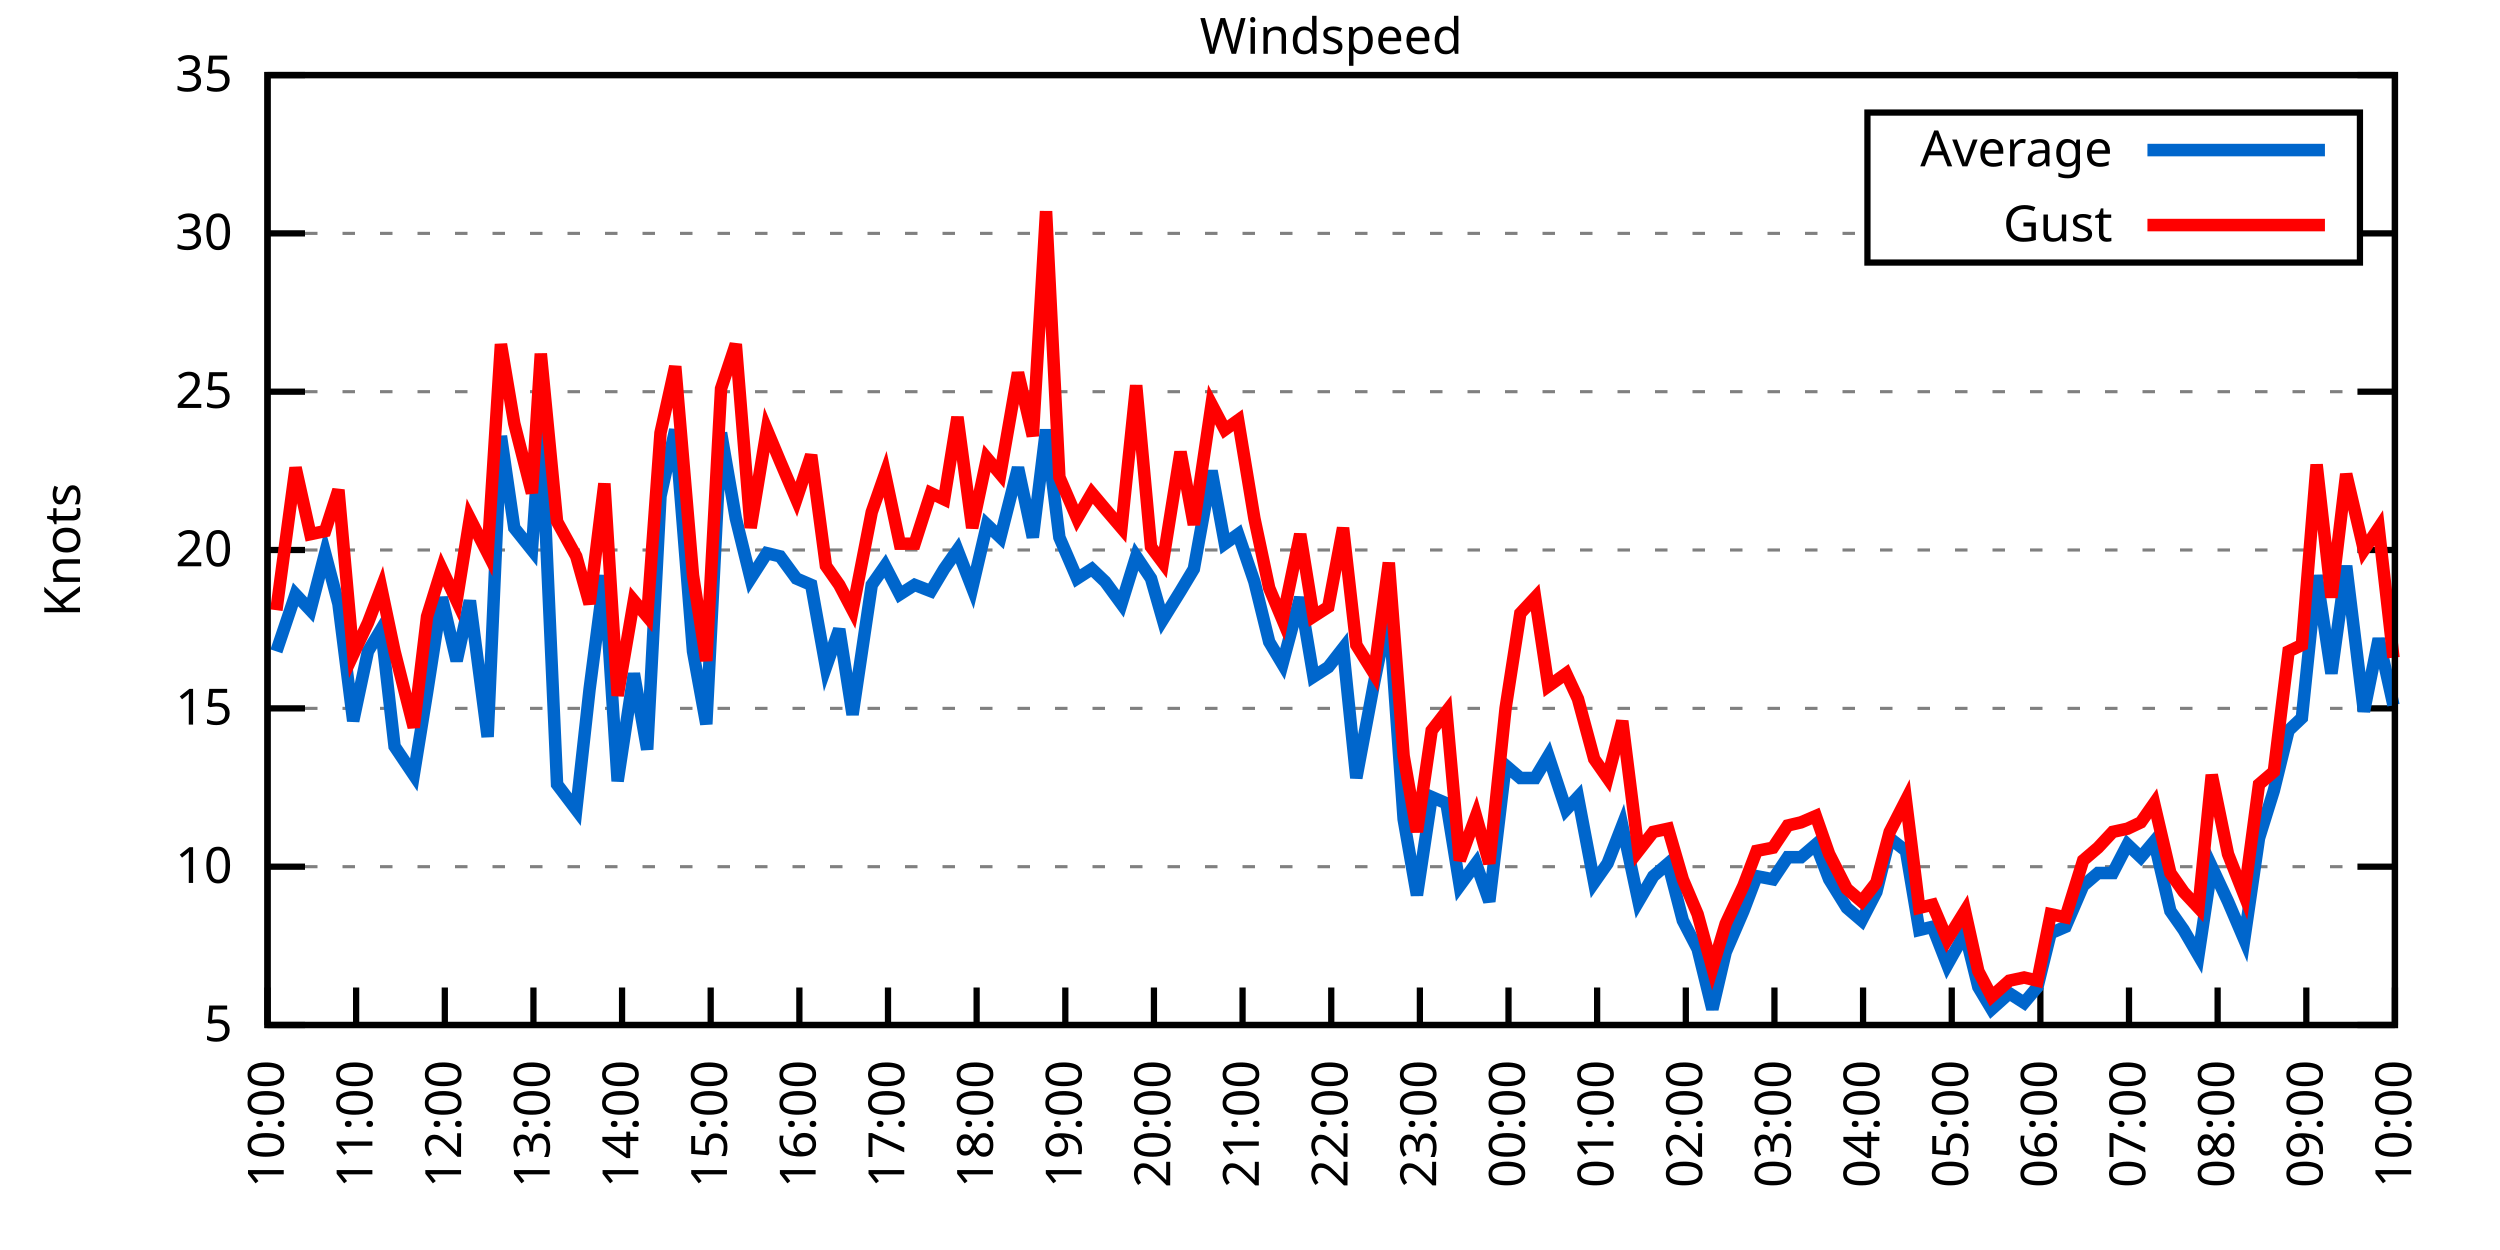
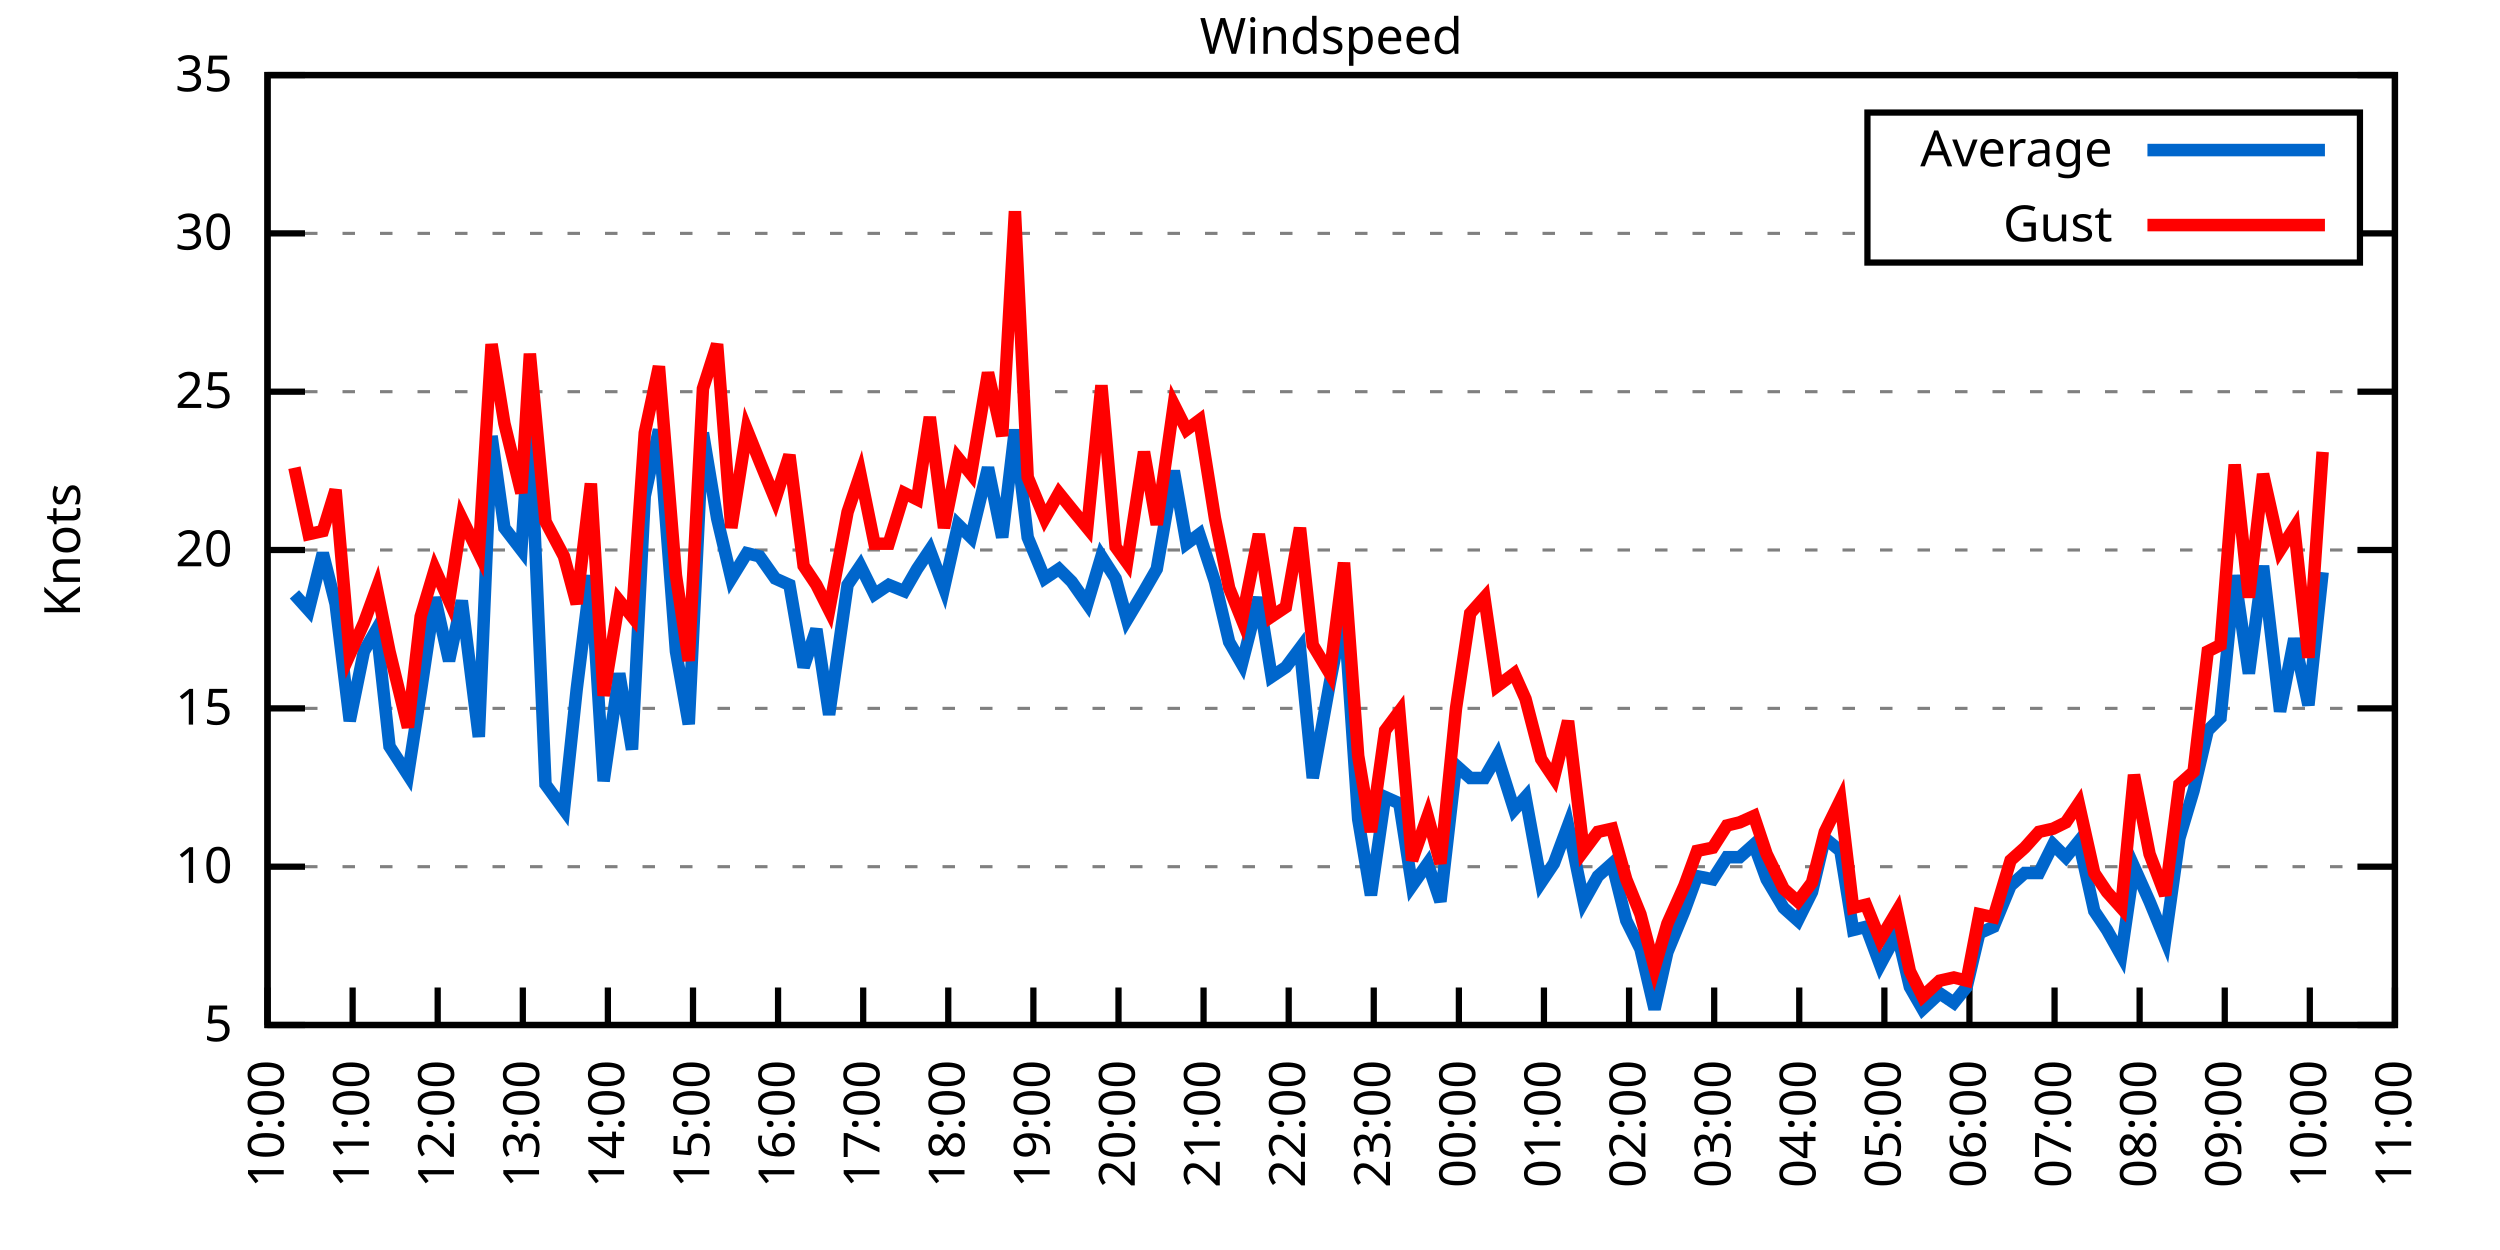
<svg xmlns="http://www.w3.org/2000/svg" xmlns:xlink="http://www.w3.org/1999/xlink" width="400" height="200" viewBox="0 0 400 200">
  <g id="gnuplot_canvas">
    <rect x="0" y="0" width="400" height="200" fill="none" />
    <defs>
      <circle id="gpDot" r="0.5" stroke-width="0.5" stroke="currentColor" />
      <path id="gpPt0" stroke-width="0.333" stroke="currentColor" d="M-1,0 h2 M0,-1 v2" />
      <path id="gpPt1" stroke-width="0.333" stroke="currentColor" d="M-1,-1 L1,1 M1,-1 L-1,1" />
      <path id="gpPt2" stroke-width="0.333" stroke="currentColor" d="M-1,0 L1,0 M0,-1 L0,1 M-1,-1 L1,1 M-1,1 L1,-1" />
      <rect id="gpPt3" stroke-width="0.333" stroke="currentColor" x="-1" y="-1" width="2" height="2" />
      <rect id="gpPt4" stroke-width="0.333" stroke="currentColor" fill="currentColor" x="-1" y="-1" width="2" height="2" />
      <circle id="gpPt5" stroke-width="0.333" stroke="currentColor" cx="0" cy="0" r="1" />
      <use xlink:href="#gpPt5" id="gpPt6" fill="currentColor" stroke="none" />
      <path id="gpPt7" stroke-width="0.333" stroke="currentColor" d="M0,-1.33 L-1.33,0.67 L1.33,0.67 z" />
      <use xlink:href="#gpPt7" id="gpPt8" fill="currentColor" stroke="none" />
      <use xlink:href="#gpPt7" id="gpPt9" stroke="currentColor" transform="rotate(180)" />
      <use xlink:href="#gpPt9" id="gpPt10" fill="currentColor" stroke="none" />
      <use xlink:href="#gpPt3" id="gpPt11" stroke="currentColor" transform="rotate(45)" />
      <use xlink:href="#gpPt11" id="gpPt12" fill="currentColor" stroke="none" />
      <path id="gpPt13" stroke-width="0.333" stroke="currentColor" d="M0,1.330 L1.265,0.411 L0.782,-1.067 L-0.782,-1.076 L-1.265,0.411 z" />
      <use xlink:href="#gpPt13" id="gpPt14" fill="currentColor" stroke="none" />
      <filter id="textbox" filterUnits="objectBoundingBox" x="0" y="0" height="1" width="1">
        <feFlood flood-color="white" flood-opacity="1" result="bgnd" />
        <feComposite in="SourceGraphic" in2="bgnd" operator="atop" />
      </filter>
      <filter id="greybox" filterUnits="objectBoundingBox" x="0" y="0" height="1" width="1">
        <feFlood flood-color="lightgrey" flood-opacity="1" result="grey" />
        <feComposite in="SourceGraphic" in2="grey" operator="atop" />
      </filter>
    </defs>
    <g fill="none" color="white" stroke="currentColor" stroke-width="1.00" stroke-linecap="butt" stroke-linejoin="miter">
</g>
    <g fill="none" color="black" stroke="currentColor" stroke-width="1.00" stroke-linecap="butt" stroke-linejoin="miter">
      <g stroke="none" shape-rendering="crispEdges">
        <polygon fill="rgb(255, 255, 255)" points="42.80,164.00 383.18,164.00 383.18,12.02 42.80,12.02 " />
      </g>
    </g>
    <g fill="none" color="black" stroke="currentColor" stroke-width="1.00" stroke-linecap="butt" stroke-linejoin="miter">
</g>
    <g fill="none" color="black" stroke="black" stroke-width="0.50" stroke-linecap="butt" stroke-linejoin="miter">
</g>
    <g fill="none" color="gray" stroke="currentColor" stroke-width="0.50" stroke-linecap="butt" stroke-linejoin="miter">
      <path stroke="gray" stroke-dasharray="2,4" class="gridline" d="M42.80,164.00 L383.19,164.00  " />
    </g>
    <g fill="none" color="gray" stroke="gray" stroke-width="1.00" stroke-linecap="butt" stroke-linejoin="miter">
</g>
    <g fill="none" color="black" stroke="currentColor" stroke-width="1.00" stroke-linecap="butt" stroke-linejoin="miter">
      <path stroke="black" d="M42.80,164.00 L48.80,164.00 M383.19,164.00 L377.19,164.00  " />
      <g transform="translate(37.20,166.60)" stroke="none" fill="black" font-family="Sans" font-size="8.00" text-anchor="end">
        <text>
          <tspan font-family="Sans"> 5</tspan>
        </text>
      </g>
    </g>
    <g fill="none" color="black" stroke="currentColor" stroke-width="1.00" stroke-linecap="butt" stroke-linejoin="miter">
</g>
    <g fill="none" color="black" stroke="black" stroke-width="0.50" stroke-linecap="butt" stroke-linejoin="miter">
</g>
    <g fill="none" color="gray" stroke="currentColor" stroke-width="0.50" stroke-linecap="butt" stroke-linejoin="miter">
      <path stroke="gray" stroke-dasharray="2,4" class="gridline" d="M42.80,138.67 L383.19,138.67  " />
    </g>
    <g fill="none" color="gray" stroke="gray" stroke-width="1.00" stroke-linecap="butt" stroke-linejoin="miter">
</g>
    <g fill="none" color="black" stroke="currentColor" stroke-width="1.00" stroke-linecap="butt" stroke-linejoin="miter">
      <path stroke="black" d="M42.80,138.67 L48.80,138.67 M383.19,138.67 L377.19,138.67  " />
      <g transform="translate(37.20,141.27)" stroke="none" fill="black" font-family="Sans" font-size="8.00" text-anchor="end">
        <text>
          <tspan font-family="Sans"> 10</tspan>
        </text>
      </g>
    </g>
    <g fill="none" color="black" stroke="currentColor" stroke-width="1.00" stroke-linecap="butt" stroke-linejoin="miter">
</g>
    <g fill="none" color="black" stroke="black" stroke-width="0.50" stroke-linecap="butt" stroke-linejoin="miter">
</g>
    <g fill="none" color="gray" stroke="currentColor" stroke-width="0.50" stroke-linecap="butt" stroke-linejoin="miter">
      <path stroke="gray" stroke-dasharray="2,4" class="gridline" d="M42.80,113.34 L383.19,113.34  " />
    </g>
    <g fill="none" color="gray" stroke="gray" stroke-width="1.00" stroke-linecap="butt" stroke-linejoin="miter">
</g>
    <g fill="none" color="black" stroke="currentColor" stroke-width="1.00" stroke-linecap="butt" stroke-linejoin="miter">
      <path stroke="black" d="M42.80,113.34 L48.80,113.34 M383.19,113.34 L377.19,113.34  " />
      <g transform="translate(37.20,115.94)" stroke="none" fill="black" font-family="Sans" font-size="8.00" text-anchor="end">
        <text>
          <tspan font-family="Sans"> 15</tspan>
        </text>
      </g>
    </g>
    <g fill="none" color="black" stroke="currentColor" stroke-width="1.00" stroke-linecap="butt" stroke-linejoin="miter">
</g>
    <g fill="none" color="black" stroke="black" stroke-width="0.50" stroke-linecap="butt" stroke-linejoin="miter">
</g>
    <g fill="none" color="gray" stroke="currentColor" stroke-width="0.50" stroke-linecap="butt" stroke-linejoin="miter">
      <path stroke="gray" stroke-dasharray="2,4" class="gridline" d="M42.80,88.00 L383.19,88.00  " />
    </g>
    <g fill="none" color="gray" stroke="gray" stroke-width="1.00" stroke-linecap="butt" stroke-linejoin="miter">
</g>
    <g fill="none" color="black" stroke="currentColor" stroke-width="1.00" stroke-linecap="butt" stroke-linejoin="miter">
      <path stroke="black" d="M42.80,88.00 L48.80,88.00 M383.19,88.00 L377.19,88.00  " />
      <g transform="translate(37.20,90.60)" stroke="none" fill="black" font-family="Sans" font-size="8.00" text-anchor="end">
        <text>
          <tspan font-family="Sans"> 20</tspan>
        </text>
      </g>
    </g>
    <g fill="none" color="black" stroke="currentColor" stroke-width="1.00" stroke-linecap="butt" stroke-linejoin="miter">
</g>
    <g fill="none" color="black" stroke="black" stroke-width="0.50" stroke-linecap="butt" stroke-linejoin="miter">
</g>
    <g fill="none" color="gray" stroke="currentColor" stroke-width="0.50" stroke-linecap="butt" stroke-linejoin="miter">
      <path stroke="gray" stroke-dasharray="2,4" class="gridline" d="M42.80,62.67 L383.19,62.67  " />
    </g>
    <g fill="none" color="gray" stroke="gray" stroke-width="1.00" stroke-linecap="butt" stroke-linejoin="miter">
</g>
    <g fill="none" color="black" stroke="currentColor" stroke-width="1.00" stroke-linecap="butt" stroke-linejoin="miter">
      <path stroke="black" d="M42.80,62.67 L48.80,62.67 M383.19,62.67 L377.19,62.67  " />
      <g transform="translate(37.20,65.27)" stroke="none" fill="black" font-family="Sans" font-size="8.00" text-anchor="end">
        <text>
          <tspan font-family="Sans"> 25</tspan>
        </text>
      </g>
    </g>
    <g fill="none" color="black" stroke="currentColor" stroke-width="1.00" stroke-linecap="butt" stroke-linejoin="miter">
</g>
    <g fill="none" color="black" stroke="black" stroke-width="0.50" stroke-linecap="butt" stroke-linejoin="miter">
</g>
    <g fill="none" color="gray" stroke="currentColor" stroke-width="0.50" stroke-linecap="butt" stroke-linejoin="miter">
      <path stroke="gray" stroke-dasharray="2,4" class="gridline" d="M42.80,37.34 L298.79,37.34 M377.59,37.34 L383.19,37.34  " />
    </g>
    <g fill="none" color="gray" stroke="gray" stroke-width="1.00" stroke-linecap="butt" stroke-linejoin="miter">
</g>
    <g fill="none" color="black" stroke="currentColor" stroke-width="1.00" stroke-linecap="butt" stroke-linejoin="miter">
      <path stroke="black" d="M42.80,37.34 L48.80,37.34 M383.19,37.34 L377.19,37.34  " />
      <g transform="translate(37.20,39.94)" stroke="none" fill="black" font-family="Sans" font-size="8.00" text-anchor="end">
        <text>
          <tspan font-family="Sans"> 30</tspan>
        </text>
      </g>
    </g>
    <g fill="none" color="black" stroke="currentColor" stroke-width="1.00" stroke-linecap="butt" stroke-linejoin="miter">
</g>
    <g fill="none" color="black" stroke="black" stroke-width="0.50" stroke-linecap="butt" stroke-linejoin="miter">
</g>
    <g fill="none" color="gray" stroke="currentColor" stroke-width="0.50" stroke-linecap="butt" stroke-linejoin="miter">
      <path stroke="gray" stroke-dasharray="2,4" class="gridline" d="M42.80,12.01 L383.19,12.01  " />
    </g>
    <g fill="none" color="gray" stroke="gray" stroke-width="1.00" stroke-linecap="butt" stroke-linejoin="miter">
</g>
    <g fill="none" color="black" stroke="currentColor" stroke-width="1.00" stroke-linecap="butt" stroke-linejoin="miter">
      <path stroke="black" d="M42.80,12.01 L48.80,12.01 M383.19,12.01 L377.19,12.01  " />
      <g transform="translate(37.20,14.61)" stroke="none" fill="black" font-family="Sans" font-size="8.00" text-anchor="end">
        <text>
          <tspan font-family="Sans"> 35</tspan>
        </text>
      </g>
    </g>
    <g fill="none" color="black" stroke="currentColor" stroke-width="1.00" stroke-linecap="butt" stroke-linejoin="miter">
      <path stroke="black" d="M42.80,164.00 L42.80,158.00  " />
      <g transform="translate(45.40,169.60) rotate(270.00)" stroke="none" fill="black" font-family="Sans" font-size="8.00" text-anchor="end">
        <text>
          <tspan font-family="Sans">10:00</tspan>
        </text>
      </g>
    </g>
    <g fill="none" color="black" stroke="currentColor" stroke-width="1.00" stroke-linecap="butt" stroke-linejoin="miter">
-       <path stroke="black" d="M56.98,164.00 L56.98,158.00  " />
-       <g transform="translate(59.58,169.60) rotate(270.00)" stroke="none" fill="black" font-family="Sans" font-size="8.00" text-anchor="end">
+       <path stroke="black" d="M56.42,164.00 L56.42,158.00  " />
+       <g transform="translate(59.02,169.60) rotate(270.00)" stroke="none" fill="black" font-family="Sans" font-size="8.00" text-anchor="end">
        <text>
          <tspan font-family="Sans">11:00</tspan>
        </text>
      </g>
    </g>
    <g fill="none" color="black" stroke="currentColor" stroke-width="1.00" stroke-linecap="butt" stroke-linejoin="miter">
-       <path stroke="black" d="M71.17,164.00 L71.17,158.00  " />
-       <g transform="translate(73.77,169.60) rotate(270.00)" stroke="none" fill="black" font-family="Sans" font-size="8.00" text-anchor="end">
+       <path stroke="black" d="M70.03,164.00 L70.03,158.00  " />
+       <g transform="translate(72.63,169.60) rotate(270.00)" stroke="none" fill="black" font-family="Sans" font-size="8.00" text-anchor="end">
        <text>
          <tspan font-family="Sans">12:00</tspan>
        </text>
      </g>
    </g>
    <g fill="none" color="black" stroke="currentColor" stroke-width="1.00" stroke-linecap="butt" stroke-linejoin="miter">
-       <path stroke="black" d="M85.35,164.00 L85.35,158.00  " />
-       <g transform="translate(87.95,169.60) rotate(270.00)" stroke="none" fill="black" font-family="Sans" font-size="8.00" text-anchor="end">
+       <path stroke="black" d="M83.65,164.00 L83.65,158.00  " />
+       <g transform="translate(86.25,169.60) rotate(270.00)" stroke="none" fill="black" font-family="Sans" font-size="8.00" text-anchor="end">
        <text>
          <tspan font-family="Sans">13:00</tspan>
        </text>
      </g>
    </g>
    <g fill="none" color="black" stroke="currentColor" stroke-width="1.00" stroke-linecap="butt" stroke-linejoin="miter">
-       <path stroke="black" d="M99.53,164.00 L99.53,158.00  " />
-       <g transform="translate(102.13,169.60) rotate(270.00)" stroke="none" fill="black" font-family="Sans" font-size="8.00" text-anchor="end">
+       <path stroke="black" d="M97.26,164.00 L97.26,158.00  " />
+       <g transform="translate(99.86,169.60) rotate(270.00)" stroke="none" fill="black" font-family="Sans" font-size="8.00" text-anchor="end">
        <text>
          <tspan font-family="Sans">14:00</tspan>
        </text>
      </g>
    </g>
    <g fill="none" color="black" stroke="currentColor" stroke-width="1.00" stroke-linecap="butt" stroke-linejoin="miter">
-       <path stroke="black" d="M113.71,164.00 L113.71,158.00  " />
-       <g transform="translate(116.31,169.60) rotate(270.00)" stroke="none" fill="black" font-family="Sans" font-size="8.00" text-anchor="end">
+       <path stroke="black" d="M110.88,164.00 L110.88,158.00  " />
+       <g transform="translate(113.48,169.60) rotate(270.00)" stroke="none" fill="black" font-family="Sans" font-size="8.00" text-anchor="end">
        <text>
          <tspan font-family="Sans">15:00</tspan>
        </text>
      </g>
    </g>
    <g fill="none" color="black" stroke="currentColor" stroke-width="1.00" stroke-linecap="butt" stroke-linejoin="miter">
-       <path stroke="black" d="M127.90,164.00 L127.90,158.00  " />
-       <g transform="translate(130.50,169.60) rotate(270.00)" stroke="none" fill="black" font-family="Sans" font-size="8.00" text-anchor="end">
+       <path stroke="black" d="M124.49,164.00 L124.49,158.00  " />
+       <g transform="translate(127.09,169.60) rotate(270.00)" stroke="none" fill="black" font-family="Sans" font-size="8.00" text-anchor="end">
        <text>
          <tspan font-family="Sans">16:00</tspan>
        </text>
      </g>
    </g>
    <g fill="none" color="black" stroke="currentColor" stroke-width="1.00" stroke-linecap="butt" stroke-linejoin="miter">
-       <path stroke="black" d="M142.08,164.00 L142.08,158.00  " />
-       <g transform="translate(144.68,169.60) rotate(270.00)" stroke="none" fill="black" font-family="Sans" font-size="8.00" text-anchor="end">
+       <path stroke="black" d="M138.11,164.00 L138.11,158.00  " />
+       <g transform="translate(140.71,169.60) rotate(270.00)" stroke="none" fill="black" font-family="Sans" font-size="8.00" text-anchor="end">
        <text>
          <tspan font-family="Sans">17:00</tspan>
        </text>
      </g>
    </g>
    <g fill="none" color="black" stroke="currentColor" stroke-width="1.00" stroke-linecap="butt" stroke-linejoin="miter">
-       <path stroke="black" d="M156.26,164.00 L156.26,158.00  " />
-       <g transform="translate(158.86,169.60) rotate(270.00)" stroke="none" fill="black" font-family="Sans" font-size="8.00" text-anchor="end">
+       <path stroke="black" d="M151.72,164.00 L151.72,158.00  " />
+       <g transform="translate(154.32,169.60) rotate(270.00)" stroke="none" fill="black" font-family="Sans" font-size="8.00" text-anchor="end">
        <text>
          <tspan font-family="Sans">18:00</tspan>
        </text>
      </g>
    </g>
    <g fill="none" color="black" stroke="currentColor" stroke-width="1.00" stroke-linecap="butt" stroke-linejoin="miter">
-       <path stroke="black" d="M170.45,164.00 L170.45,158.00  " />
-       <g transform="translate(173.05,169.60) rotate(270.00)" stroke="none" fill="black" font-family="Sans" font-size="8.00" text-anchor="end">
+       <path stroke="black" d="M165.34,164.00 L165.34,158.00  " />
+       <g transform="translate(167.94,169.60) rotate(270.00)" stroke="none" fill="black" font-family="Sans" font-size="8.00" text-anchor="end">
        <text>
          <tspan font-family="Sans">19:00</tspan>
        </text>
      </g>
    </g>
    <g fill="none" color="black" stroke="currentColor" stroke-width="1.00" stroke-linecap="butt" stroke-linejoin="miter">
-       <path stroke="black" d="M184.63,164.00 L184.63,158.00  " />
-       <g transform="translate(187.23,169.60) rotate(270.00)" stroke="none" fill="black" font-family="Sans" font-size="8.00" text-anchor="end">
+       <path stroke="black" d="M178.96,164.00 L178.96,158.00  " />
+       <g transform="translate(181.56,169.60) rotate(270.00)" stroke="none" fill="black" font-family="Sans" font-size="8.00" text-anchor="end">
        <text>
          <tspan font-family="Sans">20:00</tspan>
        </text>
      </g>
    </g>
    <g fill="none" color="black" stroke="currentColor" stroke-width="1.00" stroke-linecap="butt" stroke-linejoin="miter">
-       <path stroke="black" d="M198.81,164.00 L198.81,158.00  " />
-       <g transform="translate(201.41,169.60) rotate(270.00)" stroke="none" fill="black" font-family="Sans" font-size="8.00" text-anchor="end">
+       <path stroke="black" d="M192.57,164.00 L192.57,158.00  " />
+       <g transform="translate(195.17,169.60) rotate(270.00)" stroke="none" fill="black" font-family="Sans" font-size="8.00" text-anchor="end">
        <text>
          <tspan font-family="Sans">21:00</tspan>
        </text>
      </g>
    </g>
    <g fill="none" color="black" stroke="currentColor" stroke-width="1.00" stroke-linecap="butt" stroke-linejoin="miter">
-       <path stroke="black" d="M213.00,164.00 L213.00,158.00  " />
-       <g transform="translate(215.60,169.60) rotate(270.00)" stroke="none" fill="black" font-family="Sans" font-size="8.00" text-anchor="end">
+       <path stroke="black" d="M206.19,164.00 L206.19,158.00  " />
+       <g transform="translate(208.79,169.60) rotate(270.00)" stroke="none" fill="black" font-family="Sans" font-size="8.00" text-anchor="end">
        <text>
          <tspan font-family="Sans">22:00</tspan>
        </text>
      </g>
    </g>
    <g fill="none" color="black" stroke="currentColor" stroke-width="1.00" stroke-linecap="butt" stroke-linejoin="miter">
-       <path stroke="black" d="M227.18,164.00 L227.18,158.00  " />
-       <g transform="translate(229.78,169.60) rotate(270.00)" stroke="none" fill="black" font-family="Sans" font-size="8.00" text-anchor="end">
+       <path stroke="black" d="M219.80,164.00 L219.80,158.00  " />
+       <g transform="translate(222.40,169.60) rotate(270.00)" stroke="none" fill="black" font-family="Sans" font-size="8.00" text-anchor="end">
        <text>
          <tspan font-family="Sans">23:00</tspan>
        </text>
      </g>
    </g>
    <g fill="none" color="black" stroke="currentColor" stroke-width="1.00" stroke-linecap="butt" stroke-linejoin="miter">
-       <path stroke="black" d="M241.36,164.00 L241.36,158.00  " />
-       <g transform="translate(243.96,169.60) rotate(270.00)" stroke="none" fill="black" font-family="Sans" font-size="8.00" text-anchor="end">
+       <path stroke="black" d="M233.42,164.00 L233.42,158.00  " />
+       <g transform="translate(236.02,169.60) rotate(270.00)" stroke="none" fill="black" font-family="Sans" font-size="8.00" text-anchor="end">
        <text>
          <tspan font-family="Sans">00:00</tspan>
        </text>
      </g>
    </g>
    <g fill="none" color="black" stroke="currentColor" stroke-width="1.00" stroke-linecap="butt" stroke-linejoin="miter">
-       <path stroke="black" d="M255.54,164.00 L255.54,158.00  " />
-       <g transform="translate(258.14,169.60) rotate(270.00)" stroke="none" fill="black" font-family="Sans" font-size="8.00" text-anchor="end">
+       <path stroke="black" d="M247.03,164.00 L247.03,158.00  " />
+       <g transform="translate(249.63,169.60) rotate(270.00)" stroke="none" fill="black" font-family="Sans" font-size="8.00" text-anchor="end">
        <text>
          <tspan font-family="Sans">01:00</tspan>
        </text>
      </g>
    </g>
    <g fill="none" color="black" stroke="currentColor" stroke-width="1.00" stroke-linecap="butt" stroke-linejoin="miter">
-       <path stroke="black" d="M269.73,164.00 L269.73,158.00  " />
-       <g transform="translate(272.33,169.60) rotate(270.00)" stroke="none" fill="black" font-family="Sans" font-size="8.00" text-anchor="end">
+       <path stroke="black" d="M260.65,164.00 L260.65,158.00  " />
+       <g transform="translate(263.25,169.60) rotate(270.00)" stroke="none" fill="black" font-family="Sans" font-size="8.00" text-anchor="end">
        <text>
          <tspan font-family="Sans">02:00</tspan>
        </text>
      </g>
    </g>
    <g fill="none" color="black" stroke="currentColor" stroke-width="1.00" stroke-linecap="butt" stroke-linejoin="miter">
-       <path stroke="black" d="M283.91,164.00 L283.91,158.00  " />
-       <g transform="translate(286.51,169.60) rotate(270.00)" stroke="none" fill="black" font-family="Sans" font-size="8.00" text-anchor="end">
+       <path stroke="black" d="M274.27,164.00 L274.27,158.00  " />
+       <g transform="translate(276.87,169.60) rotate(270.00)" stroke="none" fill="black" font-family="Sans" font-size="8.00" text-anchor="end">
        <text>
          <tspan font-family="Sans">03:00</tspan>
        </text>
      </g>
    </g>
    <g fill="none" color="black" stroke="currentColor" stroke-width="1.00" stroke-linecap="butt" stroke-linejoin="miter">
-       <path stroke="black" d="M298.09,164.00 L298.09,158.00  " />
-       <g transform="translate(300.69,169.60) rotate(270.00)" stroke="none" fill="black" font-family="Sans" font-size="8.00" text-anchor="end">
+       <path stroke="black" d="M287.88,164.00 L287.88,158.00  " />
+       <g transform="translate(290.48,169.60) rotate(270.00)" stroke="none" fill="black" font-family="Sans" font-size="8.00" text-anchor="end">
        <text>
          <tspan font-family="Sans">04:00</tspan>
        </text>
      </g>
    </g>
    <g fill="none" color="black" stroke="currentColor" stroke-width="1.00" stroke-linecap="butt" stroke-linejoin="miter">
-       <path stroke="black" d="M312.28,164.00 L312.28,158.00  " />
-       <g transform="translate(314.88,169.60) rotate(270.00)" stroke="none" fill="black" font-family="Sans" font-size="8.00" text-anchor="end">
+       <path stroke="black" d="M301.50,164.00 L301.50,158.00  " />
+       <g transform="translate(304.10,169.60) rotate(270.00)" stroke="none" fill="black" font-family="Sans" font-size="8.00" text-anchor="end">
        <text>
          <tspan font-family="Sans">05:00</tspan>
        </text>
      </g>
    </g>
    <g fill="none" color="black" stroke="currentColor" stroke-width="1.00" stroke-linecap="butt" stroke-linejoin="miter">
-       <path stroke="black" d="M326.46,164.00 L326.46,158.00  " />
-       <g transform="translate(329.06,169.60) rotate(270.00)" stroke="none" fill="black" font-family="Sans" font-size="8.00" text-anchor="end">
+       <path stroke="black" d="M315.11,164.00 L315.11,158.00  " />
+       <g transform="translate(317.71,169.60) rotate(270.00)" stroke="none" fill="black" font-family="Sans" font-size="8.00" text-anchor="end">
        <text>
          <tspan font-family="Sans">06:00</tspan>
        </text>
      </g>
    </g>
    <g fill="none" color="black" stroke="currentColor" stroke-width="1.00" stroke-linecap="butt" stroke-linejoin="miter">
-       <path stroke="black" d="M340.64,164.00 L340.64,158.00  " />
-       <g transform="translate(343.24,169.60) rotate(270.00)" stroke="none" fill="black" font-family="Sans" font-size="8.00" text-anchor="end">
+       <path stroke="black" d="M328.73,164.00 L328.73,158.00  " />
+       <g transform="translate(331.33,169.60) rotate(270.00)" stroke="none" fill="black" font-family="Sans" font-size="8.00" text-anchor="end">
        <text>
          <tspan font-family="Sans">07:00</tspan>
        </text>
      </g>
    </g>
    <g fill="none" color="black" stroke="currentColor" stroke-width="1.00" stroke-linecap="butt" stroke-linejoin="miter">
-       <path stroke="black" d="M354.82,164.00 L354.82,158.00  " />
-       <g transform="translate(357.42,169.60) rotate(270.00)" stroke="none" fill="black" font-family="Sans" font-size="8.00" text-anchor="end">
+       <path stroke="black" d="M342.34,164.00 L342.34,158.00  " />
+       <g transform="translate(344.94,169.60) rotate(270.00)" stroke="none" fill="black" font-family="Sans" font-size="8.00" text-anchor="end">
        <text>
          <tspan font-family="Sans">08:00</tspan>
        </text>
      </g>
    </g>
    <g fill="none" color="black" stroke="currentColor" stroke-width="1.00" stroke-linecap="butt" stroke-linejoin="miter">
-       <path stroke="black" d="M369.01,164.00 L369.01,158.00  " />
-       <g transform="translate(371.61,169.60) rotate(270.00)" stroke="none" fill="black" font-family="Sans" font-size="8.00" text-anchor="end">
+       <path stroke="black" d="M355.96,164.00 L355.96,158.00  " />
+       <g transform="translate(358.56,169.60) rotate(270.00)" stroke="none" fill="black" font-family="Sans" font-size="8.00" text-anchor="end">
        <text>
          <tspan font-family="Sans">09:00</tspan>
+         </text>
+       </g>
+     </g>
+     <g fill="none" color="black" stroke="currentColor" stroke-width="1.00" stroke-linecap="butt" stroke-linejoin="miter">
+       <path stroke="black" d="M369.57,164.00 L369.57,158.00  " />
+       <g transform="translate(372.17,169.60) rotate(270.00)" stroke="none" fill="black" font-family="Sans" font-size="8.00" text-anchor="end">
+         <text>
+           <tspan font-family="Sans">10:00</tspan>
        </text>
      </g>
    </g>
    <g fill="none" color="black" stroke="currentColor" stroke-width="1.00" stroke-linecap="butt" stroke-linejoin="miter">
      <path stroke="black" d="M383.19,164.00 L383.19,158.00  " />
      <g transform="translate(385.79,169.60) rotate(270.00)" stroke="none" fill="black" font-family="Sans" font-size="8.00" text-anchor="end">
        <text>
-           <tspan font-family="Sans">10:00</tspan>
+           <tspan font-family="Sans">11:00</tspan>
        </text>
      </g>
    </g>
    <g fill="none" color="black" stroke="currentColor" stroke-width="1.00" stroke-linecap="butt" stroke-linejoin="miter">
</g>
    <g fill="none" color="black" stroke="currentColor" stroke-width="1.00" stroke-linecap="butt" stroke-linejoin="miter">
      <path stroke="black" d="M42.80,12.01 L42.80,164.00 L383.19,164.00 L383.19,12.01 L42.80,12.01 Z  " />
    </g>
    <g fill="none" color="black" stroke="currentColor" stroke-width="1.00" stroke-linecap="butt" stroke-linejoin="miter">
</g>
    <g fill="none" color="black" stroke="currentColor" stroke-width="1.00" stroke-linecap="butt" stroke-linejoin="miter">
      <path stroke="black" d="M298.79,42.01 L298.79,18.01 L377.59,18.01 L377.59,42.01 L298.79,42.01 Z  " />
    </g>
    <g id="Windspeed_plot_1">
      <g fill="none" color="white" stroke="black" stroke-width="2.00" stroke-linecap="butt" stroke-linejoin="miter">
</g>
      <g fill="none" color="black" stroke="currentColor" stroke-width="2.00" stroke-linecap="butt" stroke-linejoin="miter">
        <g transform="translate(337.99,26.61)" stroke="none" fill="black" font-family="Sans" font-size="8.00" text-anchor="end">
          <text>
            <tspan font-family="Sans">Average</tspan>
          </text>
        </g>
      </g>
      <g fill="none" color="black" stroke="currentColor" stroke-width="2.00" stroke-linecap="butt" stroke-linejoin="miter">
-         <path stroke="rgb(  0, 102, 204)" d="M343.59,24.01 L371.99,24.01 M44.22,104.22 L47.29,95.10 L49.66,97.63 L52.02,88.51 L54.15,96.62 L56.51,115.36   L58.87,104.22 L61.00,100.67 L63.13,119.42 L66.20,123.98 L68.33,110.80 L70.69,95.60 L73.06,105.74 L75.18,96.11   L78.02,117.90 L80.15,69.77 L82.28,84.46 L85.11,88.00 L86.53,67.23 L89.13,125.50 L92.20,129.55 L94.33,110.30   L96.70,92.06 L98.82,124.99 L101.42,107.76 L103.55,119.92 L105.68,79.39 L108.04,68.75 L110.88,104.22 L113.01,115.87   L115.37,69.26 L117.73,82.94 L120.10,92.56 L122.70,88.51 L124.82,89.02 L127.42,92.56 L129.79,93.58 L132.15,106.75   L134.28,100.67 L136.41,114.35 L139.48,93.58 L141.61,90.54 L143.97,95.10 L146.34,93.58 L148.94,94.59 L151.06,91.04   L153.19,88.00 L155.55,94.08 L157.92,83.95 L160.05,85.98 L162.88,74.83 L165.25,85.98 L167.37,68.75 L169.50,85.98   L172.34,92.56 L174.70,91.04 L176.83,93.07 L179.43,96.62 L181.79,89.02 L184.16,92.56 L186.05,99.15 L188.88,94.59   L191.01,91.04 L193.85,75.34 L195.98,86.99 L198.10,85.47 L200.70,93.07 L203.07,102.70 L205.19,106.24 L208.03,95.60   L210.16,108.27 L212.52,106.75 L214.89,103.71 L217.01,124.48 L219.85,109.28 L222.21,97.63 L224.58,131.07 L226.71,143.23   L229.07,127.52 L231.43,128.54 L233.56,141.71 L236.16,138.16 L238.29,144.24 L240.89,122.46 L243.25,124.48 L245.62,124.48   L247.74,120.94 L250.58,129.55 L252.47,127.52 L255.07,141.20 L257.20,138.16 L259.56,132.08 L262.16,144.24 L264.53,140.19   L266.89,138.16 L269.25,147.28 L271.62,151.84 L273.98,161.47 L276.11,152.35 L278.95,145.76 L281.07,140.19 L283.67,140.69   L286.04,137.15 L288.16,137.15 L290.53,135.12 L292.66,140.69 L295.49,145.25 L297.86,147.28 L300.22,142.72 L302.35,134.11   L304.95,136.14 L307.08,148.80 L309.20,148.29 L311.57,154.37 L314.40,149.31 L316.53,157.92 L318.66,161.47 L321.49,158.93   L323.86,160.45 L325.99,157.92 L328.11,149.31 L330.48,148.29 L333.31,141.71 L335.68,139.68 L338.04,139.68 L340.40,135.12   L342.53,137.15 L344.66,134.62 L347.26,145.76 L349.39,148.80 L351.75,152.85 L353.88,138.67 L356.48,144.24 L359.08,150.32   L361.44,134.11 L363.81,126.51 L366.17,116.88 L368.30,114.86 L370.66,92.06 L373.03,107.76 L375.39,90.54 L378.23,113.84   L380.59,102.19 L382.95,112.83  " />
+         <path stroke="rgb(  0, 102, 204)" d="M343.59,24.01 L371.99,24.01 M47.11,95.10 L49.38,97.63 L51.65,88.51 L53.69,96.62 L55.96,115.36 L58.23,104.22   L60.27,100.67 L62.32,119.42 L65.27,123.98 L67.31,110.80 L69.58,95.60 L71.85,105.74 L73.89,96.11 L76.61,117.90   L78.65,69.77 L80.70,84.46 L83.42,88.00 L84.78,67.23 L87.28,125.50 L90.23,129.55 L92.27,110.30 L94.54,92.06   L96.58,124.99 L99.08,107.76 L101.12,119.92 L103.16,79.39 L105.43,68.75 L108.15,104.22 L110.20,115.87 L112.47,69.26   L114.74,82.94 L117.01,92.56 L119.50,88.51 L121.54,89.02 L124.04,92.56 L126.31,93.58 L128.58,106.75 L130.62,100.67   L132.66,114.35 L135.61,93.58 L137.66,90.54 L139.92,95.10 L142.19,93.58 L144.69,94.59 L146.73,91.04 L148.77,88.00   L151.04,94.08 L153.31,83.95 L155.36,85.98 L158.08,74.83 L160.35,85.98 L162.39,68.75 L164.43,85.98 L167.16,92.56   L169.43,91.04 L171.47,93.07 L173.96,96.62 L176.23,89.02 L178.50,92.56 L180.32,99.15 L183.04,94.59 L185.08,91.04   L187.81,75.34 L189.85,86.99 L191.89,85.47 L194.39,93.07 L196.66,102.70 L198.70,106.24 L201.42,95.60 L203.46,108.27   L205.73,106.75 L208.00,103.71 L210.04,124.48 L212.77,109.28 L215.04,97.63 L217.31,131.07 L219.35,143.23 L221.62,127.52   L223.89,128.54 L225.93,141.71 L228.43,138.16 L230.47,144.24 L232.96,122.46 L235.23,124.48 L237.50,124.48 L239.55,120.94   L242.27,129.55 L244.08,127.52 L246.58,141.20 L248.62,138.16 L250.89,132.08 L253.39,144.24 L255.66,140.19 L257.93,138.16   L260.20,147.28 L262.47,151.84 L264.73,161.47 L266.78,152.35 L269.50,145.76 L271.54,140.19 L274.04,140.69 L276.31,137.15   L278.35,137.15 L280.62,135.12 L282.66,140.69 L285.38,145.25 L287.65,147.28 L289.92,142.72 L291.97,134.11 L294.46,136.14   L296.50,148.80 L298.55,148.29 L300.82,154.37 L303.54,149.31 L305.58,157.92 L307.62,161.47 L310.35,158.93 L312.62,160.45   L314.66,157.92 L316.70,149.31 L318.97,148.29 L321.69,141.71 L323.96,139.68 L326.23,139.68 L328.50,135.12 L330.54,137.15   L332.59,134.62 L335.08,145.76 L337.12,148.80 L339.39,152.85 L341.44,138.67 L343.93,144.24 L346.43,150.32 L348.70,134.11   L350.97,126.51 L353.24,116.88 L355.28,114.86 L357.55,92.06 L359.82,107.76 L362.09,90.54 L364.81,113.84 L367.08,102.19   L369.35,112.83 L371.62,91.55  " />
      </g>
    </g>
    <g id="Windspeed_plot_2">
      <g fill="none" color="black" stroke="currentColor" stroke-width="2.00" stroke-linecap="butt" stroke-linejoin="miter">
        <g transform="translate(337.99,38.61)" stroke="none" fill="black" font-family="Sans" font-size="8.00" text-anchor="end">
          <text>
            <tspan font-family="Sans">Gust</tspan>
          </text>
        </g>
      </g>
      <g fill="none" color="black" stroke="currentColor" stroke-width="2.00" stroke-linecap="butt" stroke-linejoin="miter">
-         <path stroke="rgb(255,   0,   0)" d="M343.59,36.01 L371.99,36.01 M44.22,97.63 L47.29,74.83 L49.66,85.47 L52.02,84.97 L54.15,78.38 L56.51,104.72   L58.87,99.66 L61.00,94.08 L63.13,104.22 L66.20,116.38 L68.33,98.64 L70.69,91.04 L73.06,96.11 L75.18,82.94   L78.02,88.51 L80.15,55.07 L82.28,67.74 L85.11,78.89 L86.53,56.59 L89.13,83.45 L92.20,89.02 L94.33,96.62   L96.70,77.37 L98.82,111.31 L101.42,96.11 L103.55,98.64 L105.68,69.26 L108.04,58.62 L110.88,92.06 L113.01,105.74   L115.37,62.17 L117.73,55.07 L120.10,84.46 L122.70,68.75 L124.82,73.82 L127.42,79.90 L129.79,72.81 L132.15,90.54   L134.28,93.58 L136.41,97.63 L139.48,81.93 L141.61,75.85 L143.97,86.99 L146.34,86.99 L148.94,78.89 L151.06,79.90   L153.19,66.73 L155.55,84.46 L157.92,73.31 L160.05,75.85 L162.88,59.63 L165.25,69.77 L167.37,33.80 L169.50,76.35   L172.34,82.94 L174.70,78.89 L176.83,81.42 L179.43,84.46 L181.79,61.66 L184.16,87.50 L186.05,90.03 L188.88,72.30   L191.01,83.95 L193.85,64.70 L195.98,68.75 L198.10,67.23 L200.70,82.94 L203.07,94.08 L205.19,99.15 L208.03,85.47   L210.16,98.64 L212.52,97.12 L214.89,84.46 L217.01,103.20 L219.85,107.76 L222.21,90.03 L224.58,120.94 L226.71,133.10   L229.07,116.88 L231.43,113.84 L233.56,137.66 L236.16,130.56 L238.29,138.16 L240.89,113.34 L243.25,98.14 L245.62,95.60   L247.74,109.79 L250.58,107.76 L252.47,111.82 L255.07,121.44 L257.20,124.48 L259.56,115.36 L262.16,136.14 L264.53,133.10   L266.89,132.59 L269.25,140.69 L271.62,146.27 L273.98,154.88 L276.11,147.79 L278.95,141.71 L281.07,136.14 L283.67,135.63   L286.04,132.08 L288.16,131.58 L290.53,130.56 L292.66,136.64 L295.49,142.21 L297.86,144.24 L300.22,141.20 L302.35,133.10   L304.95,128.03 L307.08,145.25 L309.20,144.75 L311.57,150.32 L314.40,145.76 L316.53,155.39 L318.66,159.44 L321.49,156.91   L323.86,156.40 L325.99,156.91 L328.11,146.27 L330.48,146.77 L333.31,137.66 L335.68,135.63 L338.04,133.10 L340.40,132.59   L342.53,131.58 L344.66,128.54 L347.26,139.68 L349.39,142.72 L351.75,145.25 L353.88,123.98 L356.48,136.64 L359.08,143.23   L361.44,125.50 L363.81,123.47 L366.17,104.22 L368.30,103.20 L370.66,74.33 L373.03,95.60 L375.39,75.85 L378.23,88.00   L380.59,84.46 L382.95,105.23  " />
+         <path stroke="rgb(255,   0,   0)" d="M343.59,36.01 L371.99,36.01 M47.11,74.83 L49.38,85.47 L51.65,84.97 L53.69,78.38 L55.96,104.72 L58.23,99.66   L60.27,94.08 L62.32,104.22 L65.27,116.38 L67.31,98.64 L69.58,91.04 L71.85,96.11 L73.89,82.94 L76.61,88.51   L78.65,55.07 L80.70,67.74 L83.42,78.89 L84.78,56.59 L87.28,83.45 L90.23,89.02 L92.27,96.62 L94.54,77.37   L96.58,111.31 L99.08,96.11 L101.12,98.64 L103.16,69.26 L105.43,58.62 L108.15,92.06 L110.20,105.74 L112.47,62.17   L114.74,55.07 L117.01,84.46 L119.50,68.75 L121.54,73.82 L124.04,79.90 L126.31,72.81 L128.58,90.54 L130.62,93.58   L132.66,97.63 L135.61,81.93 L137.66,75.85 L139.92,86.99 L142.19,86.99 L144.69,78.89 L146.73,79.90 L148.77,66.73   L151.04,84.46 L153.31,73.31 L155.36,75.85 L158.08,59.63 L160.35,69.77 L162.39,33.80 L164.43,76.35 L167.16,82.94   L169.43,78.89 L171.47,81.42 L173.96,84.46 L176.23,61.66 L178.50,87.50 L180.32,90.03 L183.04,72.30 L185.08,83.95   L187.81,64.70 L189.85,68.75 L191.89,67.23 L194.39,82.94 L196.66,94.08 L198.70,99.15 L201.42,85.47 L203.46,98.64   L205.73,97.12 L208.00,84.46 L210.04,103.20 L212.77,107.76 L215.04,90.03 L217.31,120.94 L219.35,133.10 L221.62,116.88   L223.89,113.84 L225.93,137.66 L228.43,130.56 L230.47,138.16 L232.96,113.34 L235.23,98.14 L237.50,95.60 L239.55,109.79   L242.27,107.76 L244.08,111.82 L246.58,121.44 L248.62,124.48 L250.89,115.36 L253.39,136.14 L255.66,133.10 L257.93,132.59   L260.20,140.69 L262.47,146.27 L264.73,154.88 L266.78,147.79 L269.50,141.71 L271.54,136.14 L274.04,135.63 L276.31,132.08   L278.35,131.58 L280.62,130.56 L282.66,136.64 L285.38,142.21 L287.65,144.24 L289.92,141.20 L291.97,133.10 L294.46,128.03   L296.50,145.25 L298.55,144.75 L300.82,150.32 L303.54,145.76 L305.58,155.39 L307.62,159.44 L310.35,156.91 L312.62,156.40   L314.66,156.91 L316.70,146.27 L318.97,146.77 L321.69,137.66 L323.96,135.63 L326.23,133.10 L328.50,132.59 L330.54,131.58   L332.59,128.54 L335.08,139.68 L337.12,142.72 L339.39,145.25 L341.44,123.98 L343.93,136.64 L346.43,143.23 L348.70,125.50   L350.97,123.47 L353.24,104.22 L355.28,103.20 L357.55,74.33 L359.82,95.60 L362.09,75.85 L364.81,88.00 L367.08,84.46   L369.35,105.23 L371.62,72.30  " />
      </g>
    </g>
    <g fill="none" color="black" stroke="currentColor" stroke-width="2.00" stroke-linecap="butt" stroke-linejoin="miter">
</g>
    <g fill="none" color="black" stroke="black" stroke-width="1.00" stroke-linecap="butt" stroke-linejoin="miter">
</g>
    <g fill="none" color="black" stroke="currentColor" stroke-width="1.00" stroke-linecap="butt" stroke-linejoin="miter">
      <path stroke="black" d="M42.80,12.01 L42.80,164.00 L383.19,164.00 L383.19,12.01 L42.80,12.01 Z  " />
      <g transform="translate(12.80,88.01) rotate(270.00)" stroke="none" fill="black" font-family="Sans" font-size="8.00" text-anchor="middle">
        <text>
          <tspan font-family="Sans">Knots</tspan>
        </text>
      </g>
    </g>
    <g fill="none" color="black" stroke="currentColor" stroke-width="1.00" stroke-linecap="butt" stroke-linejoin="miter">
</g>
    <g fill="none" color="black" stroke="currentColor" stroke-width="1.00" stroke-linecap="butt" stroke-linejoin="miter">
      <g transform="translate(212.99,8.61)" stroke="none" fill="black" font-family="Sans" font-size="8.00" text-anchor="middle">
        <text>
          <tspan font-family="Sans">Windspeed</tspan>
        </text>
      </g>
    </g>
    <g fill="none" color="black" stroke="currentColor" stroke-width="1.00" stroke-linecap="butt" stroke-linejoin="miter">
</g>
  </g>
</svg>
